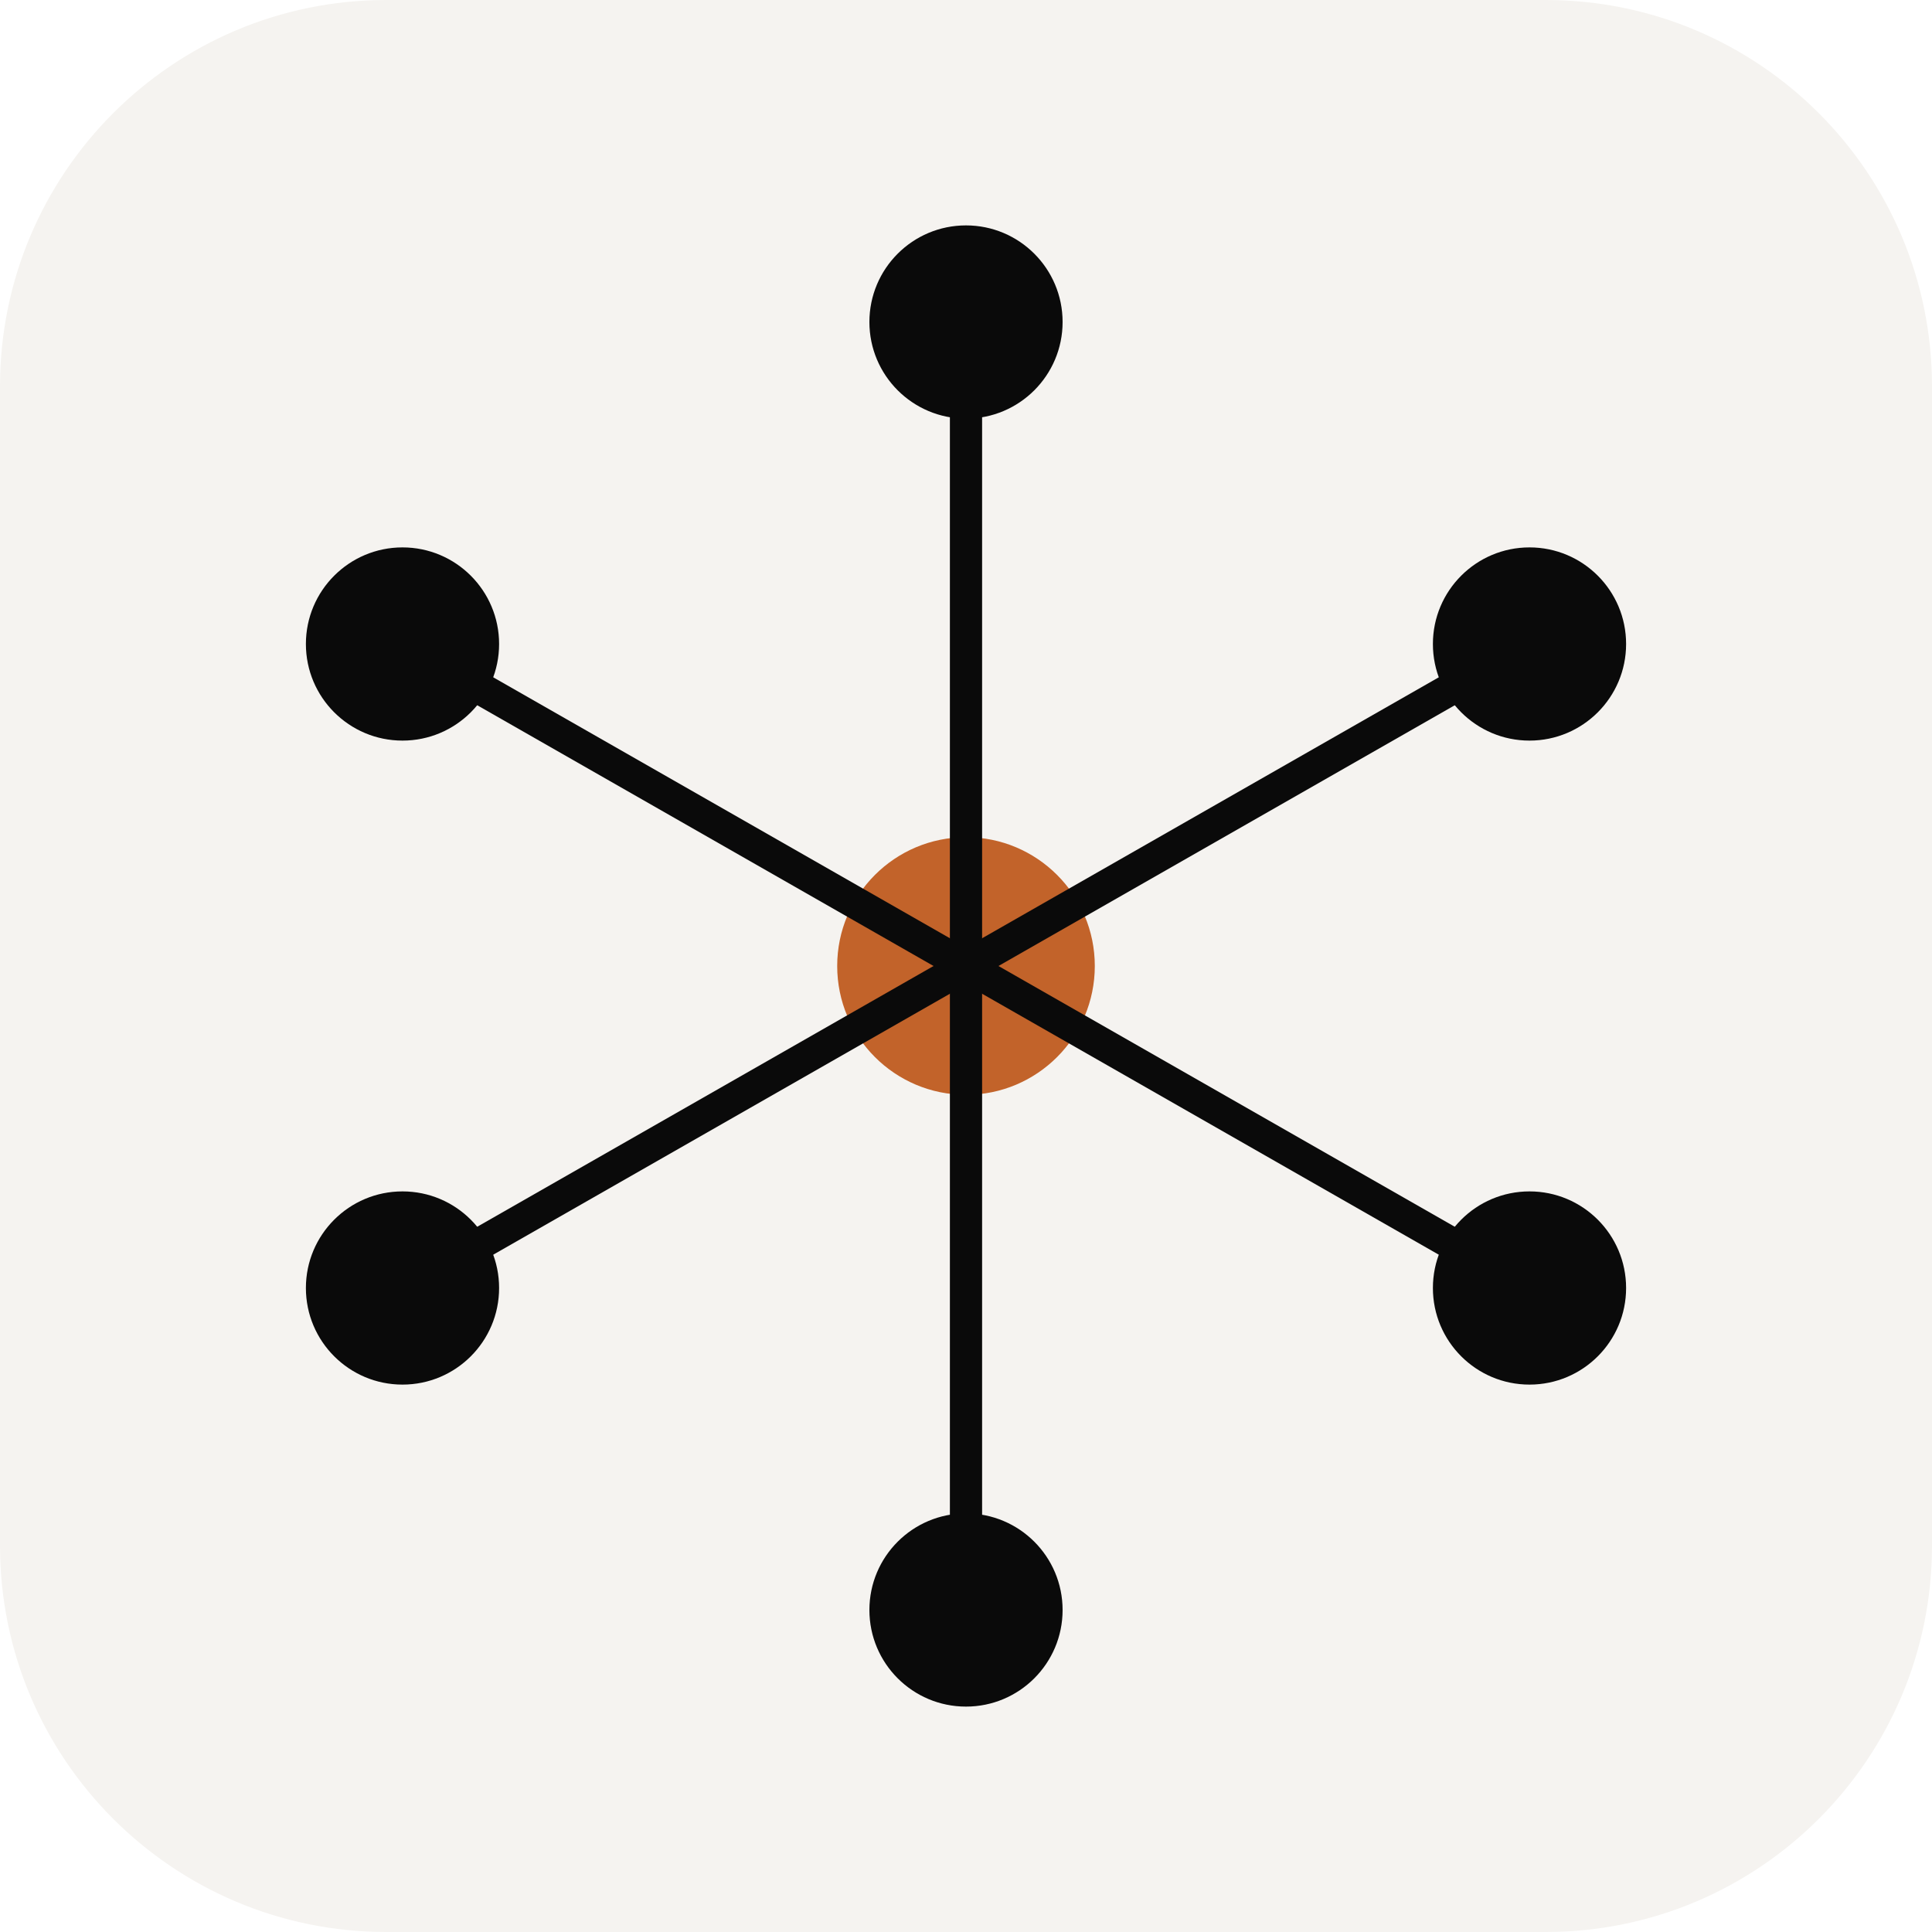
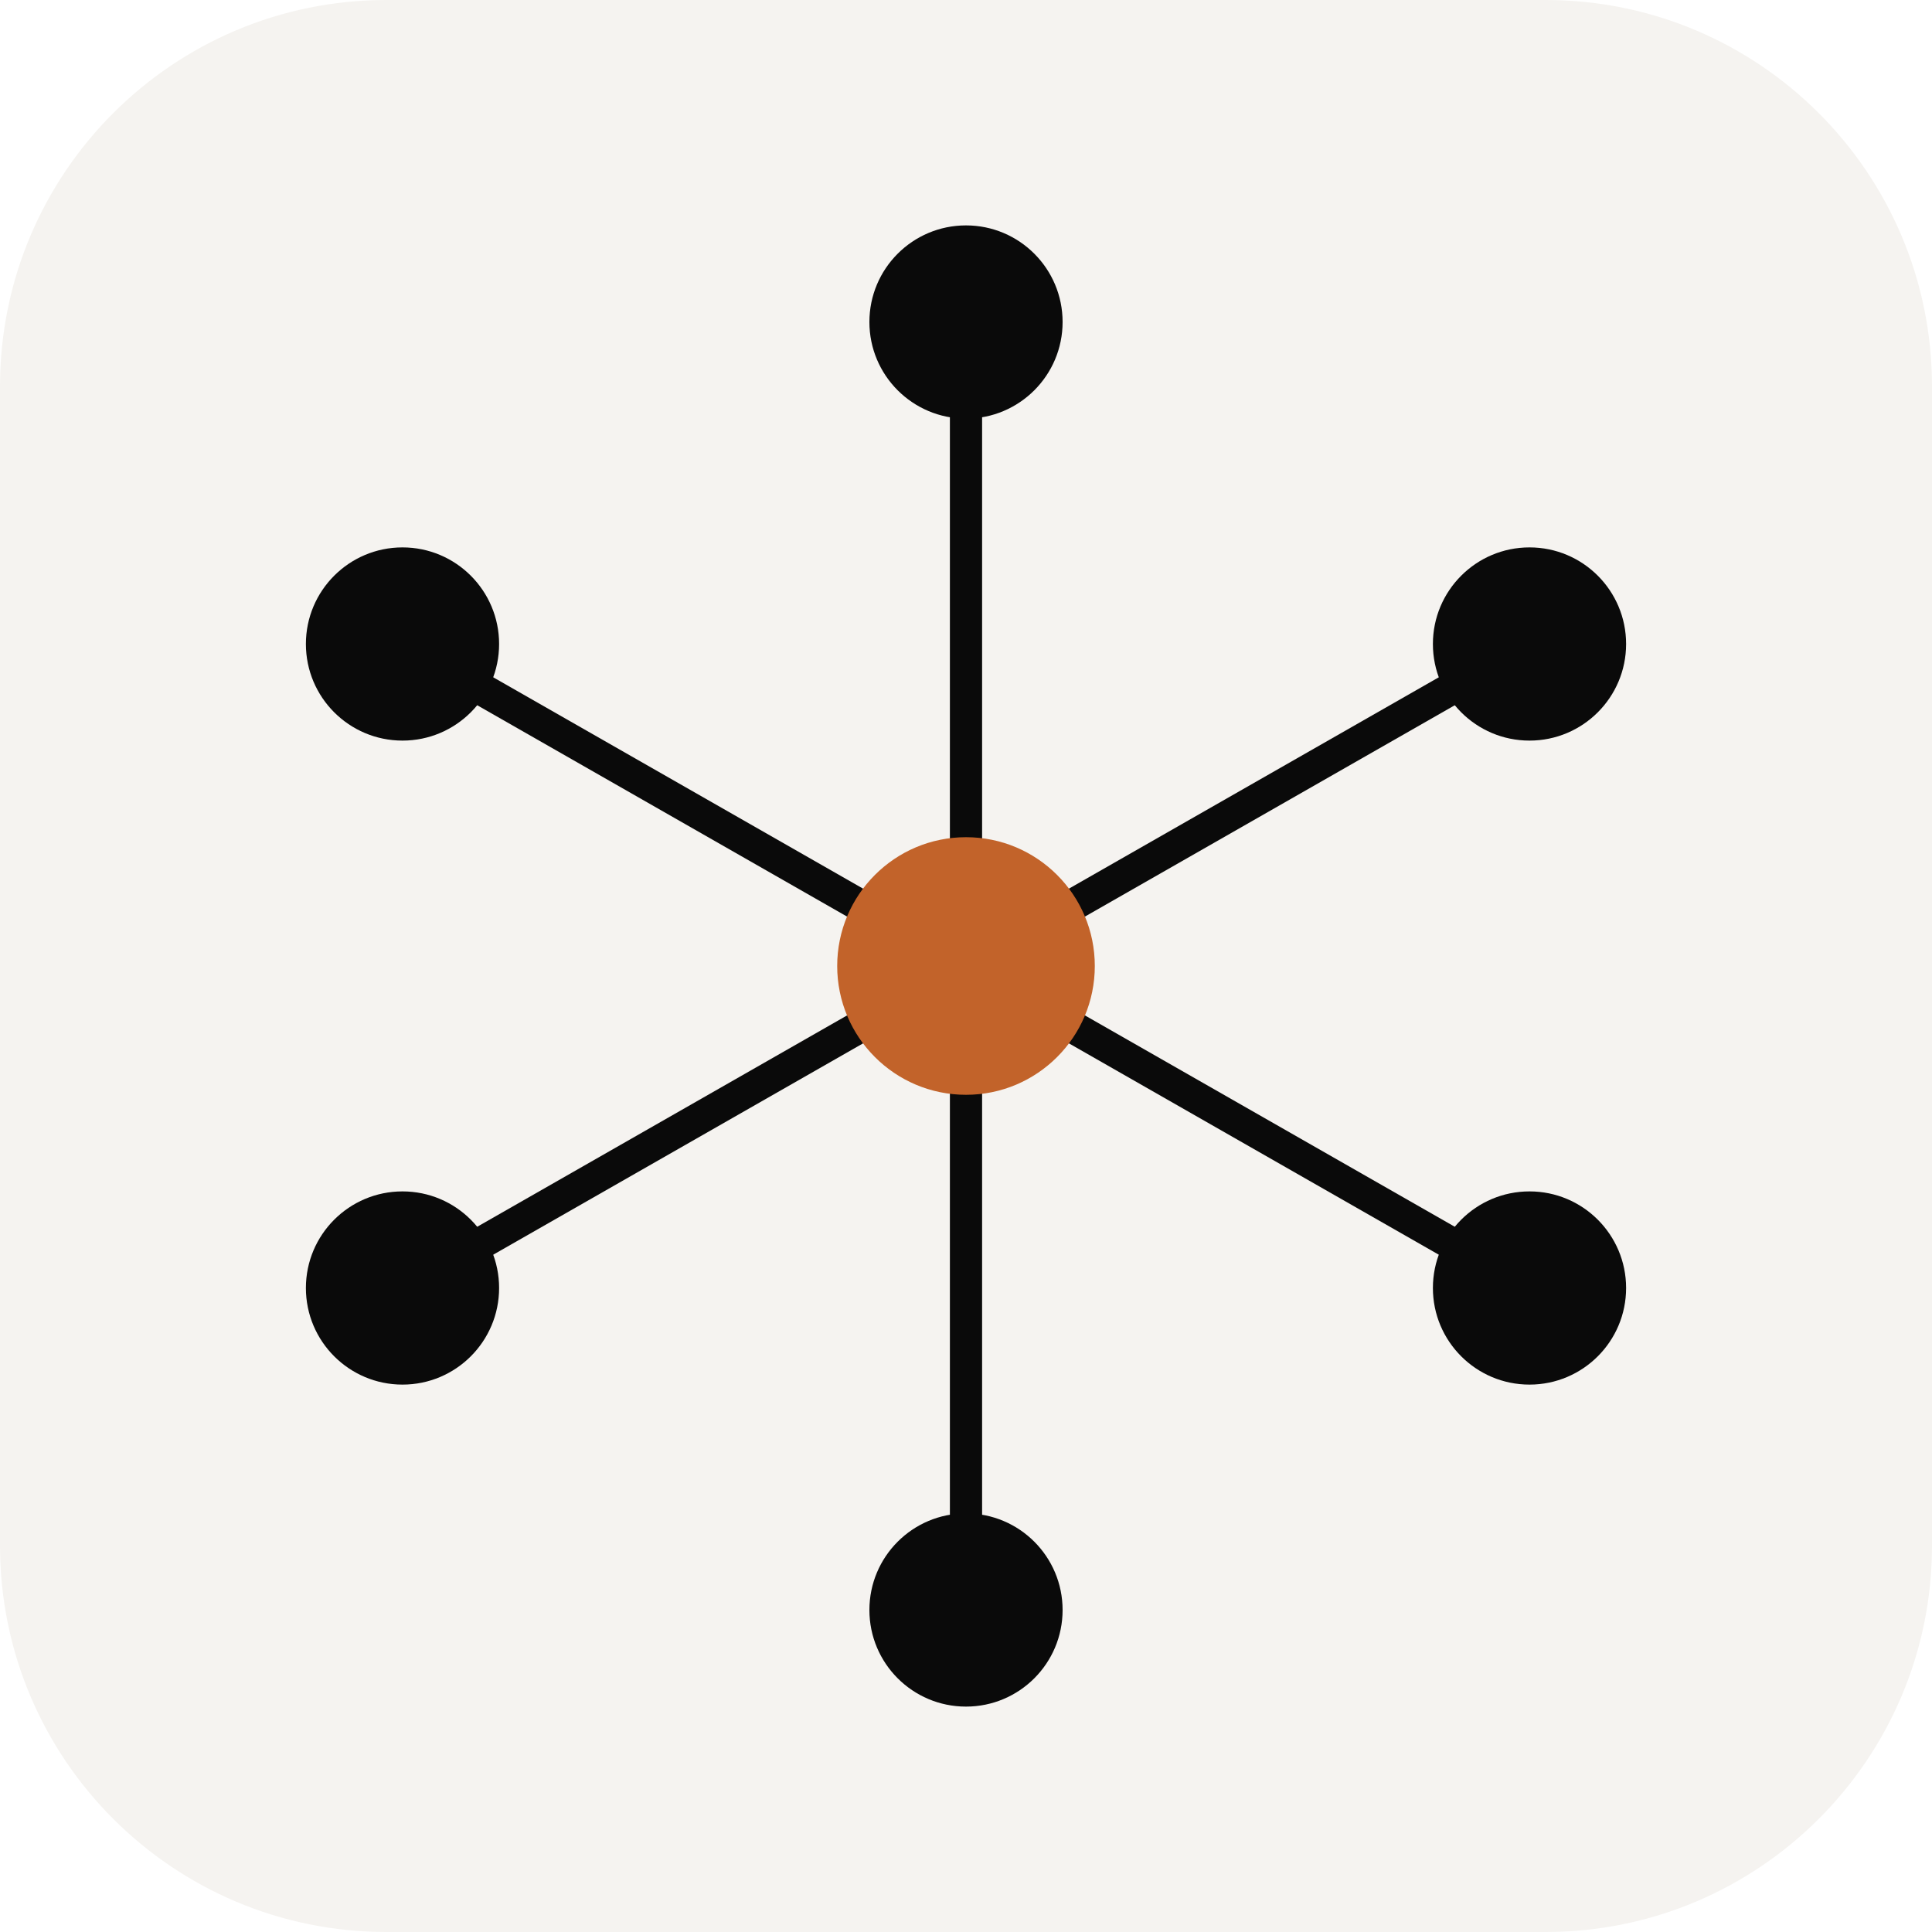
<svg xmlns="http://www.w3.org/2000/svg" viewBox="0 0 120 120" fill="none">
  <rect width="120" height="120" rx="24" fill="#F5F3F0" />
-   <circle cx="60" cy="60" r="8" fill="#C2632A" />
  <circle cx="60" cy="20" r="6" fill="#0A0A0A" />
  <circle cx="95" cy="40" r="6" fill="#0A0A0A" />
  <circle cx="95" cy="80" r="6" fill="#0A0A0A" />
  <circle cx="60" cy="100" r="6" fill="#0A0A0A" />
  <circle cx="25" cy="80" r="6" fill="#0A0A0A" />
  <circle cx="25" cy="40" r="6" fill="#0A0A0A" />
  <line x1="60" y1="60" x2="60" y2="20" stroke="#0A0A0A" stroke-width="2" />
  <line x1="60" y1="60" x2="95" y2="40" stroke="#0A0A0A" stroke-width="2" />
  <line x1="60" y1="60" x2="95" y2="80" stroke="#0A0A0A" stroke-width="2" />
  <line x1="60" y1="60" x2="60" y2="100" stroke="#0A0A0A" stroke-width="2" />
  <line x1="60" y1="60" x2="25" y2="80" stroke="#0A0A0A" stroke-width="2" />
  <line x1="60" y1="60" x2="25" y2="40" stroke="#0A0A0A" stroke-width="2" />
+   <circle cx="60" cy="60" r="8" fill="#C2632A" />
</svg>
